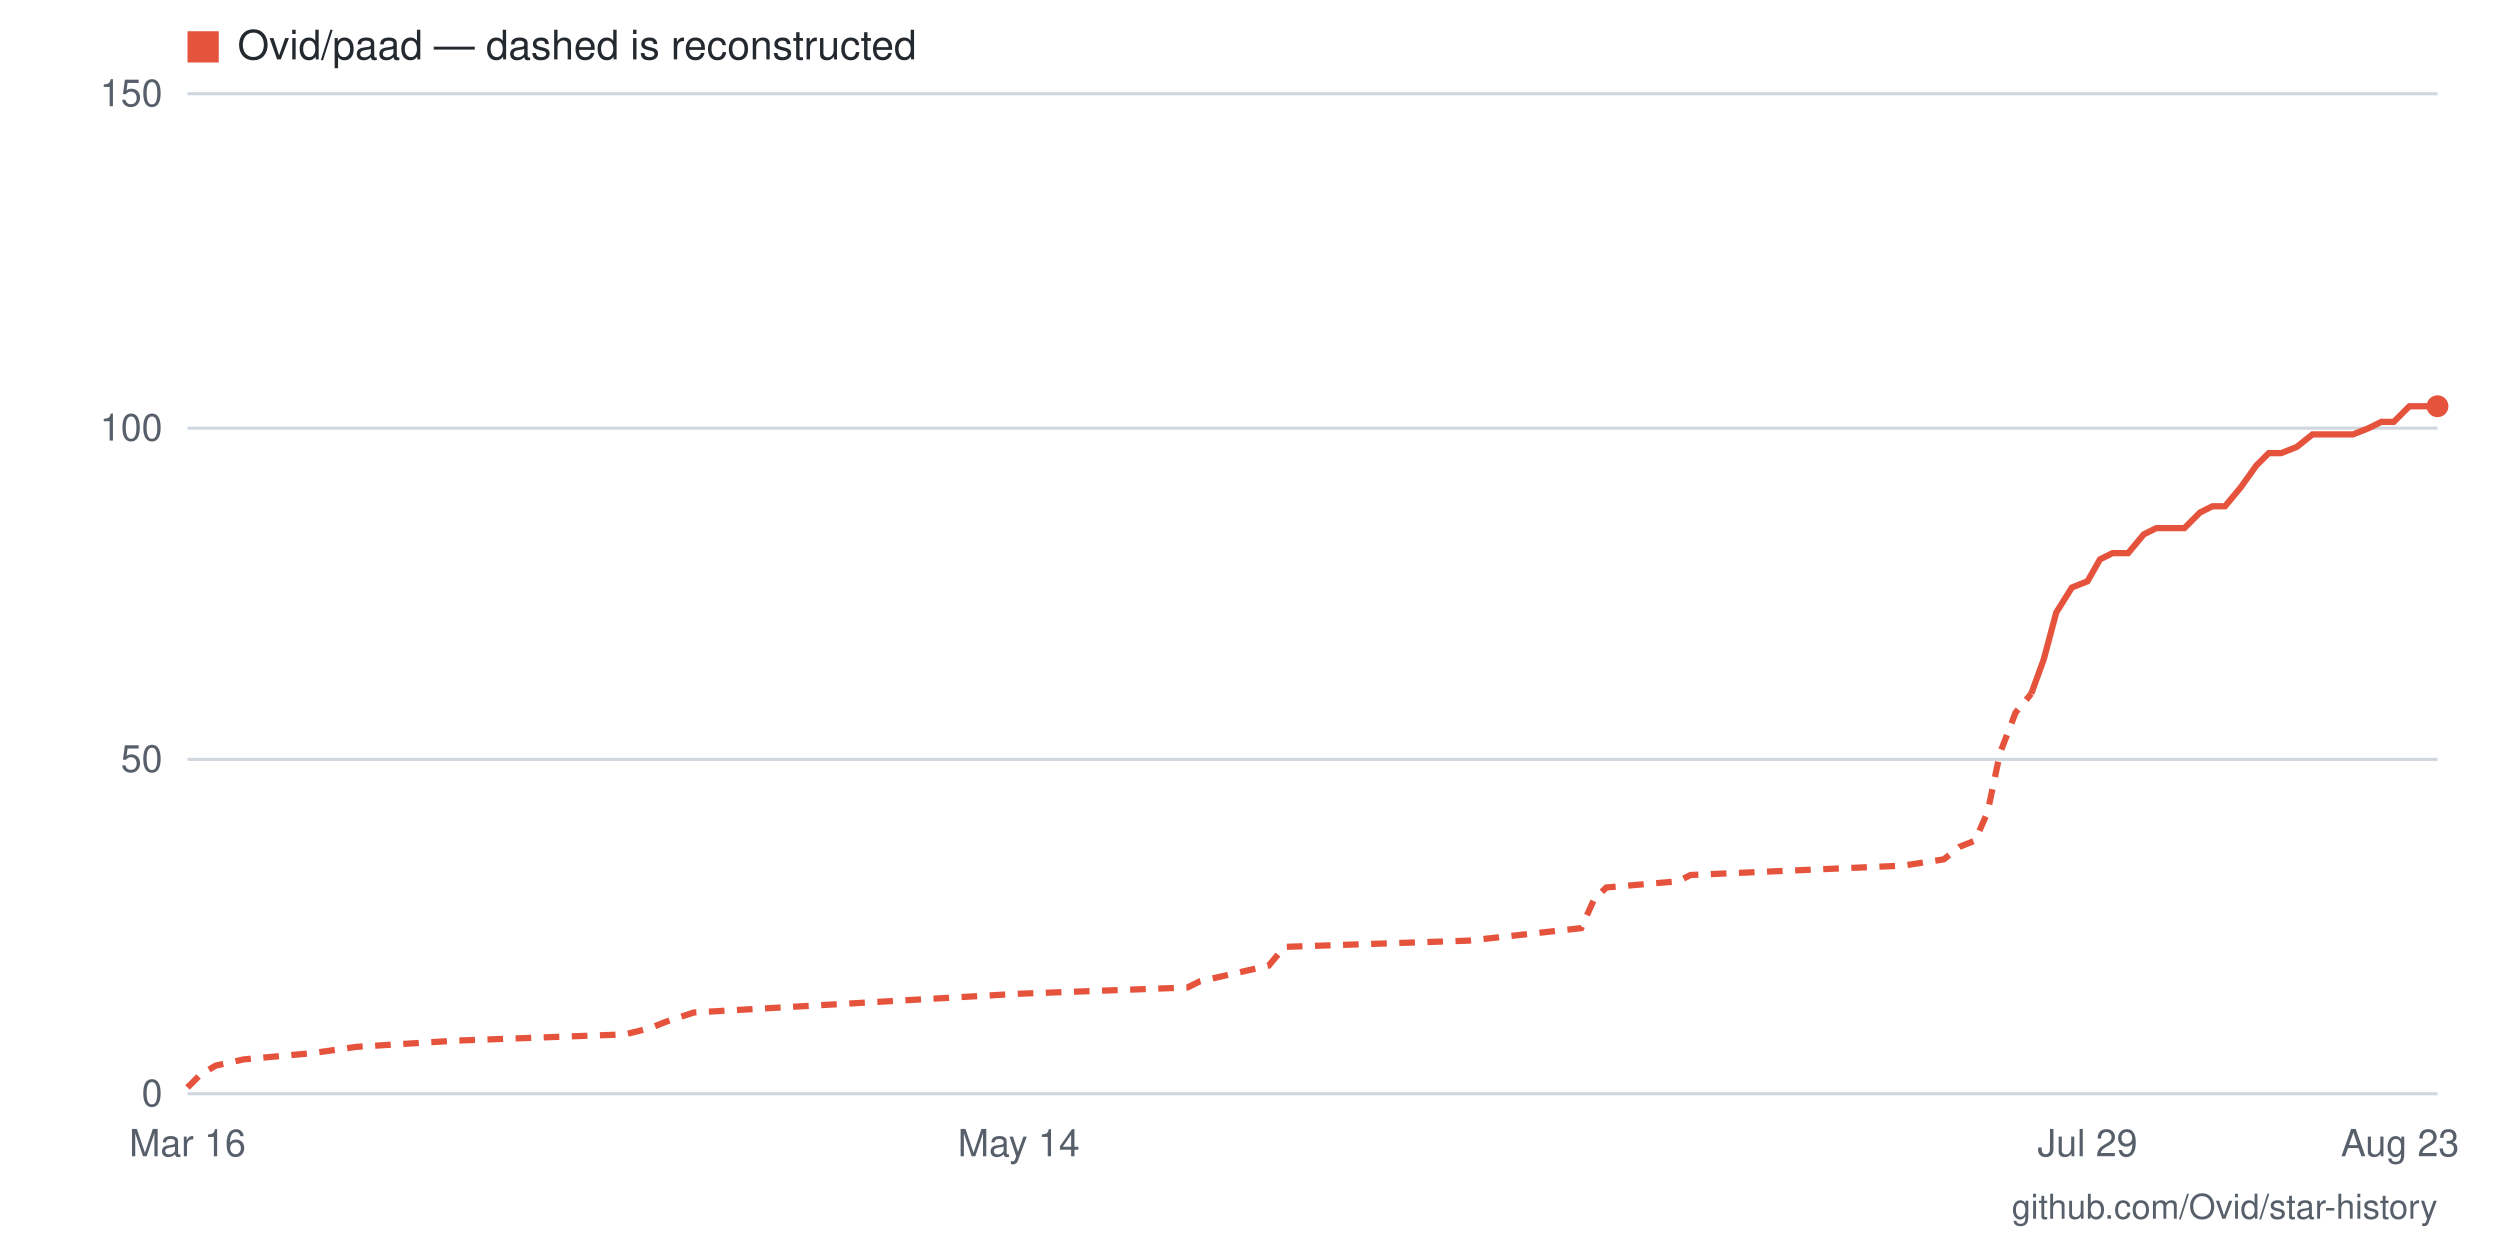
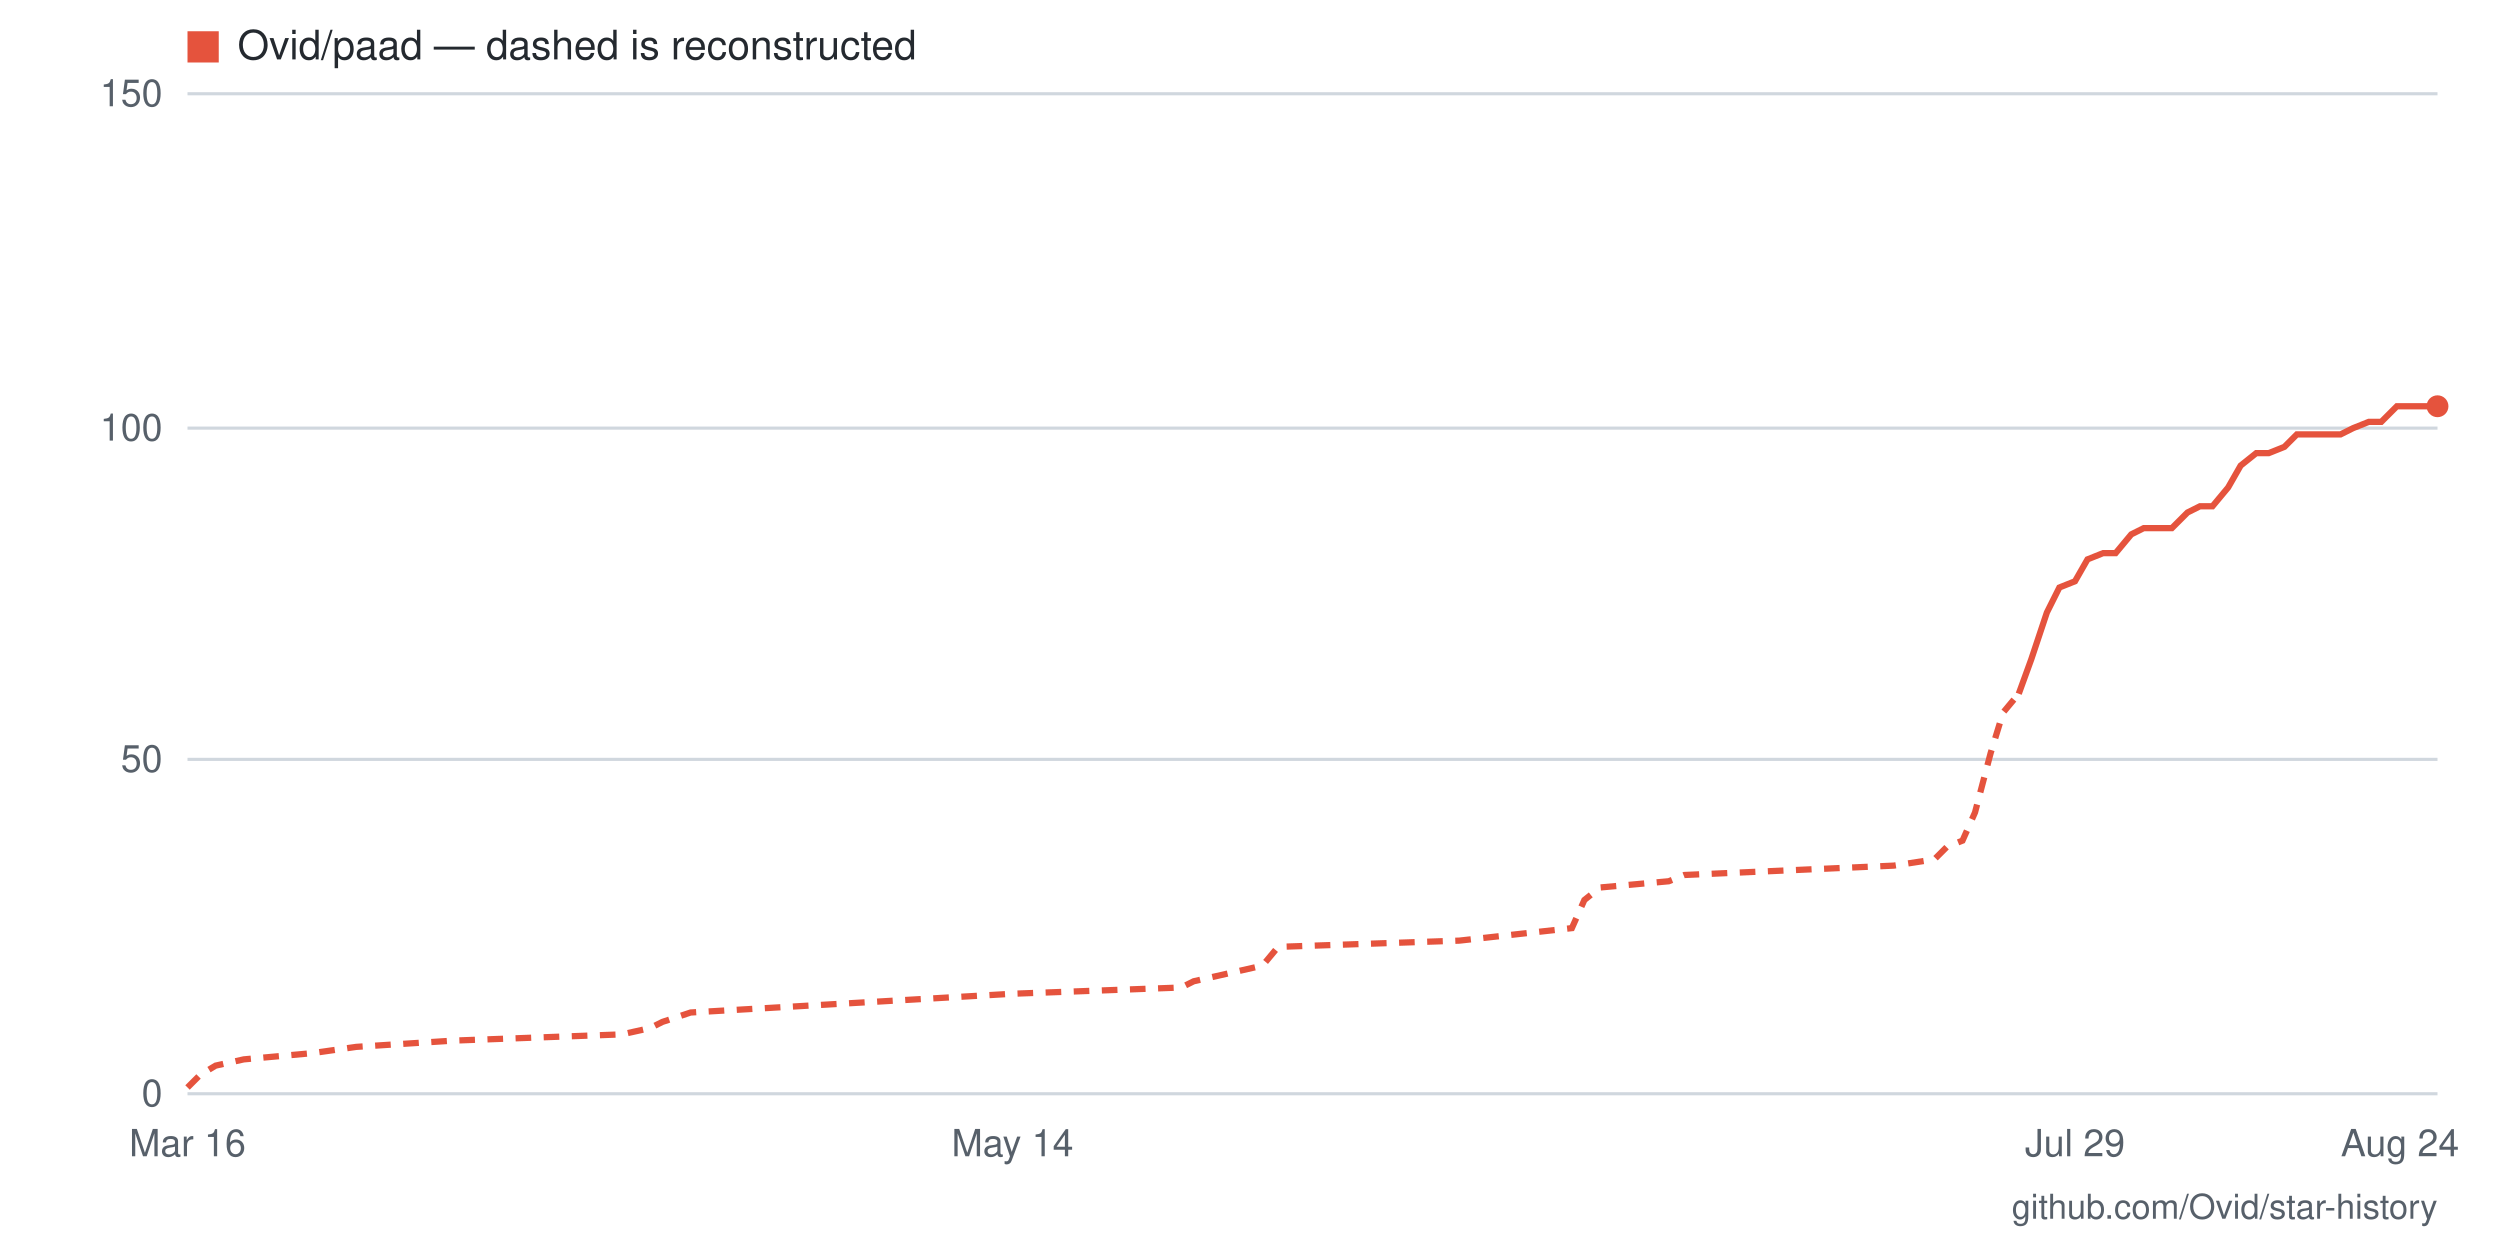
- <svg xmlns="http://www.w3.org/2000/svg" viewBox="0 0 800 400" width="800" height="400" role="img" aria-label="Star history for Ovid/paad: 103 stars as of 2026-08-23">
+ <svg xmlns="http://www.w3.org/2000/svg" viewBox="0 0 800 400" width="800" height="400" role="img" aria-label="Star history for Ovid/paad: 103 stars as of 2026-08-24">
  <rect width="800" height="400" fill="#ffffff" />
  <line x1="60" y1="350" x2="780" y2="350" stroke="#d0d7de" stroke-width="1" />
  <text x="52" y="354" text-anchor="end" font-family="-apple-system,BlinkMacSystemFont,'Segoe UI',Helvetica,Arial,sans-serif" font-size="12" fill="#57606a">0</text>
  <line x1="60" y1="243" x2="780" y2="243" stroke="#d0d7de" stroke-width="1" />
  <text x="52" y="247" text-anchor="end" font-family="-apple-system,BlinkMacSystemFont,'Segoe UI',Helvetica,Arial,sans-serif" font-size="12" fill="#57606a">50</text>
  <line x1="60" y1="137" x2="780" y2="137" stroke="#d0d7de" stroke-width="1" />
  <text x="52" y="141" text-anchor="end" font-family="-apple-system,BlinkMacSystemFont,'Segoe UI',Helvetica,Arial,sans-serif" font-size="12" fill="#57606a">100</text>
  <line x1="60" y1="30" x2="780" y2="30" stroke="#d0d7de" stroke-width="1" />
  <text x="52" y="34" text-anchor="end" font-family="-apple-system,BlinkMacSystemFont,'Segoe UI',Helvetica,Arial,sans-serif" font-size="12" fill="#57606a">150</text>
-   <text x="768" y="370" text-anchor="middle" font-family="-apple-system,BlinkMacSystemFont,'Segoe UI',Helvetica,Arial,sans-serif" font-size="12" fill="#57606a">Aug 23</text>
-   <text x="668" y="370" text-anchor="middle" font-family="-apple-system,BlinkMacSystemFont,'Segoe UI',Helvetica,Arial,sans-serif" font-size="12" fill="#57606a">Jul 29</text>
-   <text x="326" y="370" text-anchor="middle" font-family="-apple-system,BlinkMacSystemFont,'Segoe UI',Helvetica,Arial,sans-serif" font-size="12" fill="#57606a">May 14</text>
+   <text x="768" y="370" text-anchor="middle" font-family="-apple-system,BlinkMacSystemFont,'Segoe UI',Helvetica,Arial,sans-serif" font-size="12" fill="#57606a">Aug 24</text>
+   <text x="664" y="370" text-anchor="middle" font-family="-apple-system,BlinkMacSystemFont,'Segoe UI',Helvetica,Arial,sans-serif" font-size="12" fill="#57606a">Jul 29</text>
+   <text x="324" y="370" text-anchor="middle" font-family="-apple-system,BlinkMacSystemFont,'Segoe UI',Helvetica,Arial,sans-serif" font-size="12" fill="#57606a">May 14</text>
  <text x="60" y="370" text-anchor="middle" font-family="-apple-system,BlinkMacSystemFont,'Segoe UI',Helvetica,Arial,sans-serif" font-size="12" fill="#57606a">Mar 16</text>
-   <polyline fill="none" stroke="#e5533d" stroke-width="2" stroke-dasharray="5 4" points="60,348 64,344 69,341 78,339 100,337 114,335 146,333 200,331 208,329 213,327 222,324 326,318 380,316 384,314 406,309 411,303 470,301 506,297 510,288 514,284 537,282 541,280 609,277 622,275 627,271 632,269 636,260 640,241 645,228 650,222" />
-   <polyline fill="none" stroke="#e5533d" stroke-width="2" points="650,222 654,211 658,196 663,188 668,186 672,179 676,177 681,177 686,171 690,169 694,169 699,169 704,164 708,162 712,162 717,156 722,149 726,145 730,145 735,143 740,139 744,139 748,139 753,139 758,137 762,135 766,135 771,130 776,130 780,130" />
+   <polyline fill="none" stroke="#e5533d" stroke-width="2" stroke-dasharray="5 4" points="60,348 64,344 69,341 78,339 100,337 114,335 145,333 199,331 208,329 212,327 221,324 324,318 378,316 382,314 404,309 409,303 467,301 503,297 507,288 512,284 534,282 539,280 606,277 619,275 623,271 628,269 632,260 637,241 641,228 646,222" />
+   <polyline fill="none" stroke="#e5533d" stroke-width="2" points="646,222 650,211 655,196 659,188 664,186 668,179 673,177 677,177 682,171 686,169 691,169 695,169 700,164 704,162 708,162 713,156 717,149 722,145 726,145 731,143 735,139 740,139 744,139 749,139 753,137 758,135 762,135 767,130 771,130 776,130 780,130" />
  <circle cx="780" cy="130" r="3.5" fill="#e5533d" />
  <rect x="60" y="10" width="10" height="10" fill="#e5533d" />
  <text x="76" y="19" font-family="-apple-system,BlinkMacSystemFont,'Segoe UI',Helvetica,Arial,sans-serif" font-size="13" fill="#24292f">Ovid/paad — dashed is reconstructed</text>
  <text x="780" y="390" text-anchor="end" font-family="-apple-system,BlinkMacSystemFont,'Segoe UI',Helvetica,Arial,sans-serif" font-size="11" fill="#57606a">github.com/Ovid/star-history</text>
</svg>
